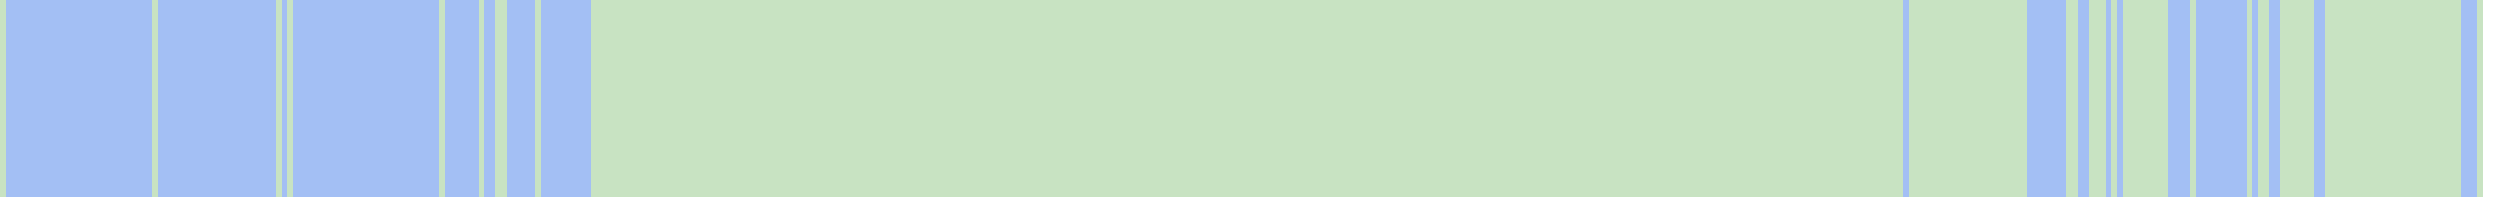
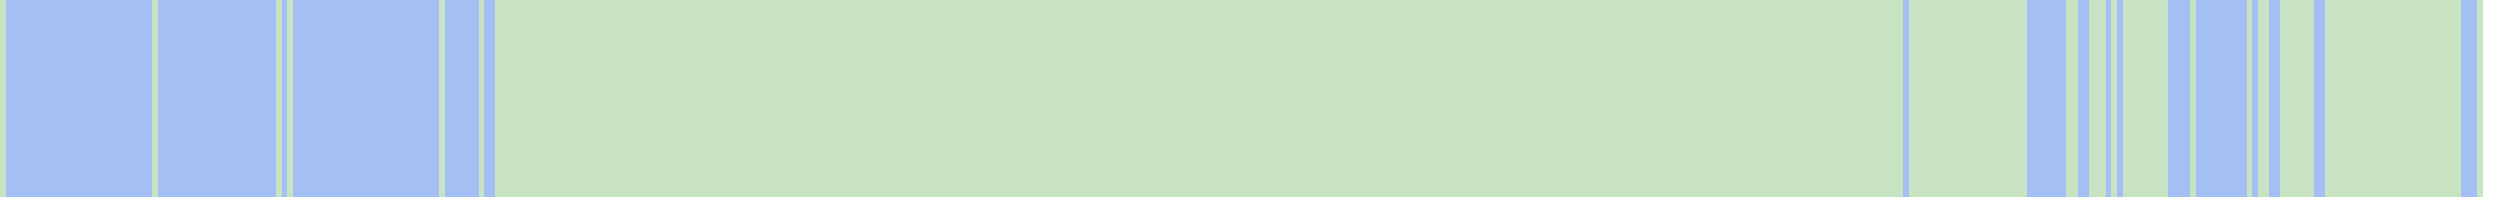
<svg xmlns="http://www.w3.org/2000/svg" viewBox="0 0 444 35" shape-rendering="crispEdges">
  <rect y="0" x="0" width="441" height="35" fill="#a3bff4" />
  <rect y="0" x="0" width="1" height="35" fill="#c8e3c2" />
  <rect y="0" x="27" width="1" height="35" fill="#c8e3c2" />
  <rect y="0" x="49" width="1" height="35" fill="#c8e3c2" />
  <rect y="0" x="51" width="1" height="35" fill="#c8e3c2" />
  <rect y="0" x="78" width="1" height="35" fill="#c8e3c2" />
  <rect y="0" x="85" width="1" height="35" fill="#c8e3c2" />
  <rect y="0" x="88" width="1" height="35" fill="#c8e3c2" />
  <rect y="0" x="89" width="1" height="35" fill="#c8e3c2" />
+   <rect y="0" x="90" width="1" height="35" fill="#c8e3c2" />
+   <rect y="0" x="91" width="1" height="35" fill="#c8e3c2" />
+   <rect y="0" x="92" width="1" height="35" fill="#c8e3c2" />
+   <rect y="0" x="93" width="1" height="35" fill="#c8e3c2" />
+   <rect y="0" x="94" width="1" height="35" fill="#c8e3c2" />
  <rect y="0" x="95" width="1" height="35" fill="#c8e3c2" />
+   <rect y="0" x="96" width="1" height="35" fill="#c8e3c2" />
+   <rect y="0" x="97" width="1" height="35" fill="#c8e3c2" />
+   <rect y="0" x="98" width="1" height="35" fill="#c8e3c2" />
+   <rect y="0" x="99" width="1" height="35" fill="#c8e3c2" />
+   <rect y="0" x="100" width="1" height="35" fill="#c8e3c2" />
+   <rect y="0" x="101" width="1" height="35" fill="#c8e3c2" />
+   <rect y="0" x="102" width="1" height="35" fill="#c8e3c2" />
+   <rect y="0" x="103" width="1" height="35" fill="#c8e3c2" />
+   <rect y="0" x="104" width="1" height="35" fill="#c8e3c2" />
  <rect y="0" x="105" width="1" height="35" fill="#c8e3c2" />
  <rect y="0" x="106" width="1" height="35" fill="#c8e3c2" />
  <rect y="0" x="107" width="1" height="35" fill="#c8e3c2" />
  <rect y="0" x="108" width="1" height="35" fill="#c8e3c2" />
  <rect y="0" x="109" width="1" height="35" fill="#c8e3c2" />
  <rect y="0" x="110" width="1" height="35" fill="#c8e3c2" />
  <rect y="0" x="111" width="1" height="35" fill="#c8e3c2" />
  <rect y="0" x="112" width="1" height="35" fill="#c8e3c2" />
  <rect y="0" x="113" width="1" height="35" fill="#c8e3c2" />
  <rect y="0" x="114" width="1" height="35" fill="#c8e3c2" />
  <rect y="0" x="115" width="1" height="35" fill="#c8e3c2" />
  <rect y="0" x="116" width="1" height="35" fill="#c8e3c2" />
  <rect y="0" x="117" width="1" height="35" fill="#c8e3c2" />
  <rect y="0" x="118" width="1" height="35" fill="#c8e3c2" />
  <rect y="0" x="119" width="1" height="35" fill="#c8e3c2" />
  <rect y="0" x="120" width="1" height="35" fill="#c8e3c2" />
  <rect y="0" x="121" width="1" height="35" fill="#c8e3c2" />
  <rect y="0" x="122" width="1" height="35" fill="#c8e3c2" />
  <rect y="0" x="123" width="1" height="35" fill="#c8e3c2" />
  <rect y="0" x="124" width="1" height="35" fill="#c8e3c2" />
  <rect y="0" x="125" width="1" height="35" fill="#c8e3c2" />
  <rect y="0" x="126" width="1" height="35" fill="#c8e3c2" />
  <rect y="0" x="127" width="1" height="35" fill="#c8e3c2" />
  <rect y="0" x="128" width="1" height="35" fill="#c8e3c2" />
  <rect y="0" x="129" width="1" height="35" fill="#c8e3c2" />
  <rect y="0" x="130" width="1" height="35" fill="#c8e3c2" />
  <rect y="0" x="131" width="1" height="35" fill="#c8e3c2" />
  <rect y="0" x="132" width="1" height="35" fill="#c8e3c2" />
  <rect y="0" x="133" width="1" height="35" fill="#c8e3c2" />
  <rect y="0" x="134" width="1" height="35" fill="#c8e3c2" />
  <rect y="0" x="135" width="1" height="35" fill="#c8e3c2" />
  <rect y="0" x="136" width="1" height="35" fill="#c8e3c2" />
  <rect y="0" x="137" width="1" height="35" fill="#c8e3c2" />
  <rect y="0" x="138" width="1" height="35" fill="#c8e3c2" />
  <rect y="0" x="139" width="1" height="35" fill="#c8e3c2" />
  <rect y="0" x="140" width="1" height="35" fill="#c8e3c2" />
  <rect y="0" x="141" width="1" height="35" fill="#c8e3c2" />
  <rect y="0" x="142" width="1" height="35" fill="#c8e3c2" />
  <rect y="0" x="143" width="1" height="35" fill="#c8e3c2" />
  <rect y="0" x="144" width="1" height="35" fill="#c8e3c2" />
  <rect y="0" x="145" width="1" height="35" fill="#c8e3c2" />
  <rect y="0" x="146" width="1" height="35" fill="#c8e3c2" />
  <rect y="0" x="147" width="1" height="35" fill="#c8e3c2" />
  <rect y="0" x="148" width="1" height="35" fill="#c8e3c2" />
  <rect y="0" x="149" width="1" height="35" fill="#c8e3c2" />
  <rect y="0" x="150" width="1" height="35" fill="#c8e3c2" />
  <rect y="0" x="151" width="1" height="35" fill="#c8e3c2" />
  <rect y="0" x="152" width="1" height="35" fill="#c8e3c2" />
  <rect y="0" x="153" width="1" height="35" fill="#c8e3c2" />
  <rect y="0" x="154" width="1" height="35" fill="#c8e3c2" />
  <rect y="0" x="155" width="1" height="35" fill="#c8e3c2" />
  <rect y="0" x="156" width="1" height="35" fill="#c8e3c2" />
  <rect y="0" x="157" width="1" height="35" fill="#c8e3c2" />
  <rect y="0" x="158" width="1" height="35" fill="#c8e3c2" />
  <rect y="0" x="159" width="1" height="35" fill="#c8e3c2" />
  <rect y="0" x="160" width="1" height="35" fill="#c8e3c2" />
  <rect y="0" x="161" width="1" height="35" fill="#c8e3c2" />
  <rect y="0" x="162" width="1" height="35" fill="#c8e3c2" />
  <rect y="0" x="163" width="1" height="35" fill="#c8e3c2" />
  <rect y="0" x="164" width="1" height="35" fill="#c8e3c2" />
  <rect y="0" x="165" width="1" height="35" fill="#c8e3c2" />
  <rect y="0" x="166" width="1" height="35" fill="#c8e3c2" />
  <rect y="0" x="167" width="1" height="35" fill="#c8e3c2" />
  <rect y="0" x="168" width="1" height="35" fill="#c8e3c2" />
  <rect y="0" x="169" width="1" height="35" fill="#c8e3c2" />
  <rect y="0" x="170" width="1" height="35" fill="#c8e3c2" />
  <rect y="0" x="171" width="1" height="35" fill="#c8e3c2" />
  <rect y="0" x="172" width="1" height="35" fill="#c8e3c2" />
  <rect y="0" x="173" width="1" height="35" fill="#c8e3c2" />
  <rect y="0" x="174" width="1" height="35" fill="#c8e3c2" />
  <rect y="0" x="175" width="1" height="35" fill="#c8e3c2" />
  <rect y="0" x="176" width="1" height="35" fill="#c8e3c2" />
  <rect y="0" x="177" width="1" height="35" fill="#c8e3c2" />
  <rect y="0" x="178" width="1" height="35" fill="#c8e3c2" />
  <rect y="0" x="179" width="1" height="35" fill="#c8e3c2" />
  <rect y="0" x="180" width="1" height="35" fill="#c8e3c2" />
  <rect y="0" x="181" width="1" height="35" fill="#c8e3c2" />
  <rect y="0" x="182" width="1" height="35" fill="#c8e3c2" />
  <rect y="0" x="183" width="1" height="35" fill="#c8e3c2" />
  <rect y="0" x="184" width="1" height="35" fill="#c8e3c2" />
  <rect y="0" x="185" width="1" height="35" fill="#c8e3c2" />
  <rect y="0" x="186" width="1" height="35" fill="#c8e3c2" />
  <rect y="0" x="187" width="1" height="35" fill="#c8e3c2" />
  <rect y="0" x="188" width="1" height="35" fill="#c8e3c2" />
  <rect y="0" x="189" width="1" height="35" fill="#c8e3c2" />
  <rect y="0" x="190" width="1" height="35" fill="#c8e3c2" />
  <rect y="0" x="191" width="1" height="35" fill="#c8e3c2" />
  <rect y="0" x="192" width="1" height="35" fill="#c8e3c2" />
  <rect y="0" x="193" width="1" height="35" fill="#c8e3c2" />
  <rect y="0" x="194" width="1" height="35" fill="#c8e3c2" />
  <rect y="0" x="195" width="1" height="35" fill="#c8e3c2" />
  <rect y="0" x="196" width="1" height="35" fill="#c8e3c2" />
  <rect y="0" x="197" width="1" height="35" fill="#c8e3c2" />
  <rect y="0" x="198" width="1" height="35" fill="#c8e3c2" />
  <rect y="0" x="199" width="1" height="35" fill="#c8e3c2" />
  <rect y="0" x="200" width="1" height="35" fill="#c8e3c2" />
  <rect y="0" x="201" width="1" height="35" fill="#c8e3c2" />
  <rect y="0" x="202" width="1" height="35" fill="#c8e3c2" />
  <rect y="0" x="203" width="1" height="35" fill="#c8e3c2" />
  <rect y="0" x="204" width="1" height="35" fill="#c8e3c2" />
  <rect y="0" x="205" width="1" height="35" fill="#c8e3c2" />
  <rect y="0" x="206" width="1" height="35" fill="#c8e3c2" />
  <rect y="0" x="207" width="1" height="35" fill="#c8e3c2" />
  <rect y="0" x="208" width="1" height="35" fill="#c8e3c2" />
  <rect y="0" x="209" width="1" height="35" fill="#c8e3c2" />
  <rect y="0" x="210" width="1" height="35" fill="#c8e3c2" />
  <rect y="0" x="211" width="1" height="35" fill="#c8e3c2" />
  <rect y="0" x="212" width="1" height="35" fill="#c8e3c2" />
  <rect y="0" x="213" width="1" height="35" fill="#c8e3c2" />
  <rect y="0" x="214" width="1" height="35" fill="#c8e3c2" />
  <rect y="0" x="215" width="1" height="35" fill="#c8e3c2" />
  <rect y="0" x="216" width="1" height="35" fill="#c8e3c2" />
  <rect y="0" x="217" width="1" height="35" fill="#c8e3c2" />
  <rect y="0" x="218" width="1" height="35" fill="#c8e3c2" />
  <rect y="0" x="219" width="1" height="35" fill="#c8e3c2" />
  <rect y="0" x="220" width="1" height="35" fill="#c8e3c2" />
  <rect y="0" x="221" width="1" height="35" fill="#c8e3c2" />
  <rect y="0" x="222" width="1" height="35" fill="#c8e3c2" />
  <rect y="0" x="223" width="1" height="35" fill="#c8e3c2" />
  <rect y="0" x="224" width="1" height="35" fill="#c8e3c2" />
  <rect y="0" x="225" width="1" height="35" fill="#c8e3c2" />
  <rect y="0" x="226" width="1" height="35" fill="#c8e3c2" />
  <rect y="0" x="227" width="1" height="35" fill="#c8e3c2" />
  <rect y="0" x="228" width="1" height="35" fill="#c8e3c2" />
  <rect y="0" x="229" width="1" height="35" fill="#c8e3c2" />
  <rect y="0" x="230" width="1" height="35" fill="#c8e3c2" />
  <rect y="0" x="231" width="1" height="35" fill="#c8e3c2" />
  <rect y="0" x="232" width="1" height="35" fill="#c8e3c2" />
  <rect y="0" x="233" width="1" height="35" fill="#c8e3c2" />
  <rect y="0" x="234" width="1" height="35" fill="#c8e3c2" />
  <rect y="0" x="235" width="1" height="35" fill="#c8e3c2" />
  <rect y="0" x="236" width="1" height="35" fill="#c8e3c2" />
  <rect y="0" x="237" width="1" height="35" fill="#c8e3c2" />
  <rect y="0" x="238" width="1" height="35" fill="#c8e3c2" />
  <rect y="0" x="239" width="1" height="35" fill="#c8e3c2" />
  <rect y="0" x="240" width="1" height="35" fill="#c8e3c2" />
  <rect y="0" x="241" width="1" height="35" fill="#c8e3c2" />
  <rect y="0" x="242" width="1" height="35" fill="#c8e3c2" />
  <rect y="0" x="243" width="1" height="35" fill="#c8e3c2" />
  <rect y="0" x="244" width="1" height="35" fill="#c8e3c2" />
  <rect y="0" x="245" width="1" height="35" fill="#c8e3c2" />
  <rect y="0" x="246" width="1" height="35" fill="#c8e3c2" />
  <rect y="0" x="247" width="1" height="35" fill="#c8e3c2" />
  <rect y="0" x="248" width="1" height="35" fill="#c8e3c2" />
  <rect y="0" x="249" width="1" height="35" fill="#c8e3c2" />
  <rect y="0" x="250" width="1" height="35" fill="#c8e3c2" />
  <rect y="0" x="251" width="1" height="35" fill="#c8e3c2" />
  <rect y="0" x="252" width="1" height="35" fill="#c8e3c2" />
  <rect y="0" x="253" width="1" height="35" fill="#c8e3c2" />
  <rect y="0" x="254" width="1" height="35" fill="#c8e3c2" />
  <rect y="0" x="255" width="1" height="35" fill="#c8e3c2" />
  <rect y="0" x="256" width="1" height="35" fill="#c8e3c2" />
  <rect y="0" x="257" width="1" height="35" fill="#c8e3c2" />
  <rect y="0" x="258" width="1" height="35" fill="#c8e3c2" />
  <rect y="0" x="259" width="1" height="35" fill="#c8e3c2" />
  <rect y="0" x="260" width="1" height="35" fill="#c8e3c2" />
  <rect y="0" x="261" width="1" height="35" fill="#c8e3c2" />
  <rect y="0" x="262" width="1" height="35" fill="#c8e3c2" />
  <rect y="0" x="263" width="1" height="35" fill="#c8e3c2" />
  <rect y="0" x="264" width="1" height="35" fill="#c8e3c2" />
  <rect y="0" x="265" width="1" height="35" fill="#c8e3c2" />
  <rect y="0" x="266" width="1" height="35" fill="#c8e3c2" />
  <rect y="0" x="267" width="1" height="35" fill="#c8e3c2" />
  <rect y="0" x="268" width="1" height="35" fill="#c8e3c2" />
  <rect y="0" x="269" width="1" height="35" fill="#c8e3c2" />
  <rect y="0" x="270" width="1" height="35" fill="#c8e3c2" />
  <rect y="0" x="271" width="1" height="35" fill="#c8e3c2" />
  <rect y="0" x="272" width="1" height="35" fill="#c8e3c2" />
  <rect y="0" x="273" width="1" height="35" fill="#c8e3c2" />
  <rect y="0" x="274" width="1" height="35" fill="#c8e3c2" />
  <rect y="0" x="275" width="1" height="35" fill="#c8e3c2" />
  <rect y="0" x="276" width="1" height="35" fill="#c8e3c2" />
  <rect y="0" x="277" width="1" height="35" fill="#c8e3c2" />
  <rect y="0" x="278" width="1" height="35" fill="#c8e3c2" />
  <rect y="0" x="279" width="1" height="35" fill="#c8e3c2" />
  <rect y="0" x="280" width="1" height="35" fill="#c8e3c2" />
  <rect y="0" x="281" width="1" height="35" fill="#c8e3c2" />
  <rect y="0" x="282" width="1" height="35" fill="#c8e3c2" />
  <rect y="0" x="283" width="1" height="35" fill="#c8e3c2" />
  <rect y="0" x="284" width="1" height="35" fill="#c8e3c2" />
  <rect y="0" x="285" width="1" height="35" fill="#c8e3c2" />
  <rect y="0" x="286" width="1" height="35" fill="#c8e3c2" />
  <rect y="0" x="287" width="1" height="35" fill="#c8e3c2" />
  <rect y="0" x="288" width="1" height="35" fill="#c8e3c2" />
  <rect y="0" x="289" width="1" height="35" fill="#c8e3c2" />
  <rect y="0" x="290" width="1" height="35" fill="#c8e3c2" />
  <rect y="0" x="291" width="1" height="35" fill="#c8e3c2" />
  <rect y="0" x="292" width="1" height="35" fill="#c8e3c2" />
  <rect y="0" x="293" width="1" height="35" fill="#c8e3c2" />
  <rect y="0" x="294" width="1" height="35" fill="#c8e3c2" />
  <rect y="0" x="295" width="1" height="35" fill="#c8e3c2" />
  <rect y="0" x="296" width="1" height="35" fill="#c8e3c2" />
  <rect y="0" x="297" width="1" height="35" fill="#c8e3c2" />
  <rect y="0" x="298" width="1" height="35" fill="#c8e3c2" />
  <rect y="0" x="299" width="1" height="35" fill="#c8e3c2" />
  <rect y="0" x="300" width="1" height="35" fill="#c8e3c2" />
  <rect y="0" x="301" width="1" height="35" fill="#c8e3c2" />
  <rect y="0" x="302" width="1" height="35" fill="#c8e3c2" />
  <rect y="0" x="303" width="1" height="35" fill="#c8e3c2" />
  <rect y="0" x="304" width="1" height="35" fill="#c8e3c2" />
  <rect y="0" x="305" width="1" height="35" fill="#c8e3c2" />
  <rect y="0" x="306" width="1" height="35" fill="#c8e3c2" />
  <rect y="0" x="307" width="1" height="35" fill="#c8e3c2" />
  <rect y="0" x="308" width="1" height="35" fill="#c8e3c2" />
  <rect y="0" x="309" width="1" height="35" fill="#c8e3c2" />
  <rect y="0" x="310" width="1" height="35" fill="#c8e3c2" />
  <rect y="0" x="311" width="1" height="35" fill="#c8e3c2" />
  <rect y="0" x="312" width="1" height="35" fill="#c8e3c2" />
  <rect y="0" x="313" width="1" height="35" fill="#c8e3c2" />
  <rect y="0" x="314" width="1" height="35" fill="#c8e3c2" />
  <rect y="0" x="315" width="1" height="35" fill="#c8e3c2" />
  <rect y="0" x="316" width="1" height="35" fill="#c8e3c2" />
  <rect y="0" x="317" width="1" height="35" fill="#c8e3c2" />
  <rect y="0" x="318" width="1" height="35" fill="#c8e3c2" />
  <rect y="0" x="319" width="1" height="35" fill="#c8e3c2" />
  <rect y="0" x="320" width="1" height="35" fill="#c8e3c2" />
  <rect y="0" x="321" width="1" height="35" fill="#c8e3c2" />
  <rect y="0" x="322" width="1" height="35" fill="#c8e3c2" />
  <rect y="0" x="323" width="1" height="35" fill="#c8e3c2" />
  <rect y="0" x="324" width="1" height="35" fill="#c8e3c2" />
  <rect y="0" x="325" width="1" height="35" fill="#c8e3c2" />
  <rect y="0" x="326" width="1" height="35" fill="#c8e3c2" />
  <rect y="0" x="327" width="1" height="35" fill="#c8e3c2" />
  <rect y="0" x="328" width="1" height="35" fill="#c8e3c2" />
  <rect y="0" x="329" width="1" height="35" fill="#c8e3c2" />
  <rect y="0" x="330" width="1" height="35" fill="#c8e3c2" />
  <rect y="0" x="331" width="1" height="35" fill="#c8e3c2" />
  <rect y="0" x="332" width="1" height="35" fill="#c8e3c2" />
  <rect y="0" x="333" width="1" height="35" fill="#c8e3c2" />
  <rect y="0" x="334" width="1" height="35" fill="#c8e3c2" />
  <rect y="0" x="335" width="1" height="35" fill="#c8e3c2" />
  <rect y="0" x="336" width="1" height="35" fill="#c8e3c2" />
  <rect y="0" x="337" width="1" height="35" fill="#c8e3c2" />
  <rect y="0" x="339" width="1" height="35" fill="#c8e3c2" />
  <rect y="0" x="340" width="1" height="35" fill="#c8e3c2" />
  <rect y="0" x="341" width="1" height="35" fill="#c8e3c2" />
  <rect y="0" x="342" width="1" height="35" fill="#c8e3c2" />
  <rect y="0" x="343" width="1" height="35" fill="#c8e3c2" />
  <rect y="0" x="344" width="1" height="35" fill="#c8e3c2" />
  <rect y="0" x="345" width="1" height="35" fill="#c8e3c2" />
  <rect y="0" x="346" width="1" height="35" fill="#c8e3c2" />
  <rect y="0" x="347" width="1" height="35" fill="#c8e3c2" />
  <rect y="0" x="348" width="1" height="35" fill="#c8e3c2" />
  <rect y="0" x="349" width="1" height="35" fill="#c8e3c2" />
  <rect y="0" x="350" width="1" height="35" fill="#c8e3c2" />
  <rect y="0" x="351" width="1" height="35" fill="#c8e3c2" />
  <rect y="0" x="352" width="1" height="35" fill="#c8e3c2" />
  <rect y="0" x="353" width="1" height="35" fill="#c8e3c2" />
  <rect y="0" x="354" width="1" height="35" fill="#c8e3c2" />
  <rect y="0" x="355" width="1" height="35" fill="#c8e3c2" />
  <rect y="0" x="356" width="1" height="35" fill="#c8e3c2" />
  <rect y="0" x="357" width="1" height="35" fill="#c8e3c2" />
  <rect y="0" x="358" width="1" height="35" fill="#c8e3c2" />
  <rect y="0" x="359" width="1" height="35" fill="#c8e3c2" />
  <rect y="0" x="367" width="1" height="35" fill="#c8e3c2" />
  <rect y="0" x="368" width="1" height="35" fill="#c8e3c2" />
  <rect y="0" x="371" width="1" height="35" fill="#c8e3c2" />
  <rect y="0" x="372" width="1" height="35" fill="#c8e3c2" />
  <rect y="0" x="373" width="1" height="35" fill="#c8e3c2" />
  <rect y="0" x="375" width="1" height="35" fill="#c8e3c2" />
  <rect y="0" x="377" width="1" height="35" fill="#c8e3c2" />
  <rect y="0" x="378" width="1" height="35" fill="#c8e3c2" />
  <rect y="0" x="379" width="1" height="35" fill="#c8e3c2" />
  <rect y="0" x="380" width="1" height="35" fill="#c8e3c2" />
  <rect y="0" x="381" width="1" height="35" fill="#c8e3c2" />
  <rect y="0" x="382" width="1" height="35" fill="#c8e3c2" />
  <rect y="0" x="383" width="1" height="35" fill="#c8e3c2" />
  <rect y="0" x="384" width="1" height="35" fill="#c8e3c2" />
  <rect y="0" x="389" width="1" height="35" fill="#c8e3c2" />
  <rect y="0" x="399" width="1" height="35" fill="#c8e3c2" />
  <rect y="0" x="401" width="1" height="35" fill="#c8e3c2" />
  <rect y="0" x="402" width="1" height="35" fill="#c8e3c2" />
  <rect y="0" x="405" width="1" height="35" fill="#c8e3c2" />
  <rect y="0" x="406" width="1" height="35" fill="#c8e3c2" />
  <rect y="0" x="407" width="1" height="35" fill="#c8e3c2" />
  <rect y="0" x="408" width="1" height="35" fill="#c8e3c2" />
  <rect y="0" x="409" width="1" height="35" fill="#c8e3c2" />
  <rect y="0" x="410" width="1" height="35" fill="#c8e3c2" />
  <rect y="0" x="413" width="1" height="35" fill="#c8e3c2" />
  <rect y="0" x="414" width="1" height="35" fill="#c8e3c2" />
  <rect y="0" x="415" width="1" height="35" fill="#c8e3c2" />
  <rect y="0" x="416" width="1" height="35" fill="#c8e3c2" />
  <rect y="0" x="417" width="1" height="35" fill="#c8e3c2" />
  <rect y="0" x="418" width="1" height="35" fill="#c8e3c2" />
  <rect y="0" x="419" width="1" height="35" fill="#c8e3c2" />
  <rect y="0" x="420" width="1" height="35" fill="#c8e3c2" />
  <rect y="0" x="421" width="1" height="35" fill="#c8e3c2" />
  <rect y="0" x="422" width="1" height="35" fill="#c8e3c2" />
  <rect y="0" x="423" width="1" height="35" fill="#c8e3c2" />
  <rect y="0" x="424" width="1" height="35" fill="#c8e3c2" />
  <rect y="0" x="425" width="1" height="35" fill="#c8e3c2" />
  <rect y="0" x="426" width="1" height="35" fill="#c8e3c2" />
  <rect y="0" x="427" width="1" height="35" fill="#c8e3c2" />
  <rect y="0" x="428" width="1" height="35" fill="#c8e3c2" />
  <rect y="0" x="429" width="1" height="35" fill="#c8e3c2" />
  <rect y="0" x="430" width="1" height="35" fill="#c8e3c2" />
  <rect y="0" x="431" width="1" height="35" fill="#c8e3c2" />
  <rect y="0" x="432" width="1" height="35" fill="#c8e3c2" />
  <rect y="0" x="433" width="1" height="35" fill="#c8e3c2" />
  <rect y="0" x="434" width="1" height="35" fill="#c8e3c2" />
  <rect y="0" x="435" width="1" height="35" fill="#c8e3c2" />
  <rect y="0" x="436" width="1" height="35" fill="#c8e3c2" />
  <rect y="0" x="440" width="1" height="35" fill="#c8e3c2" />
</svg>
